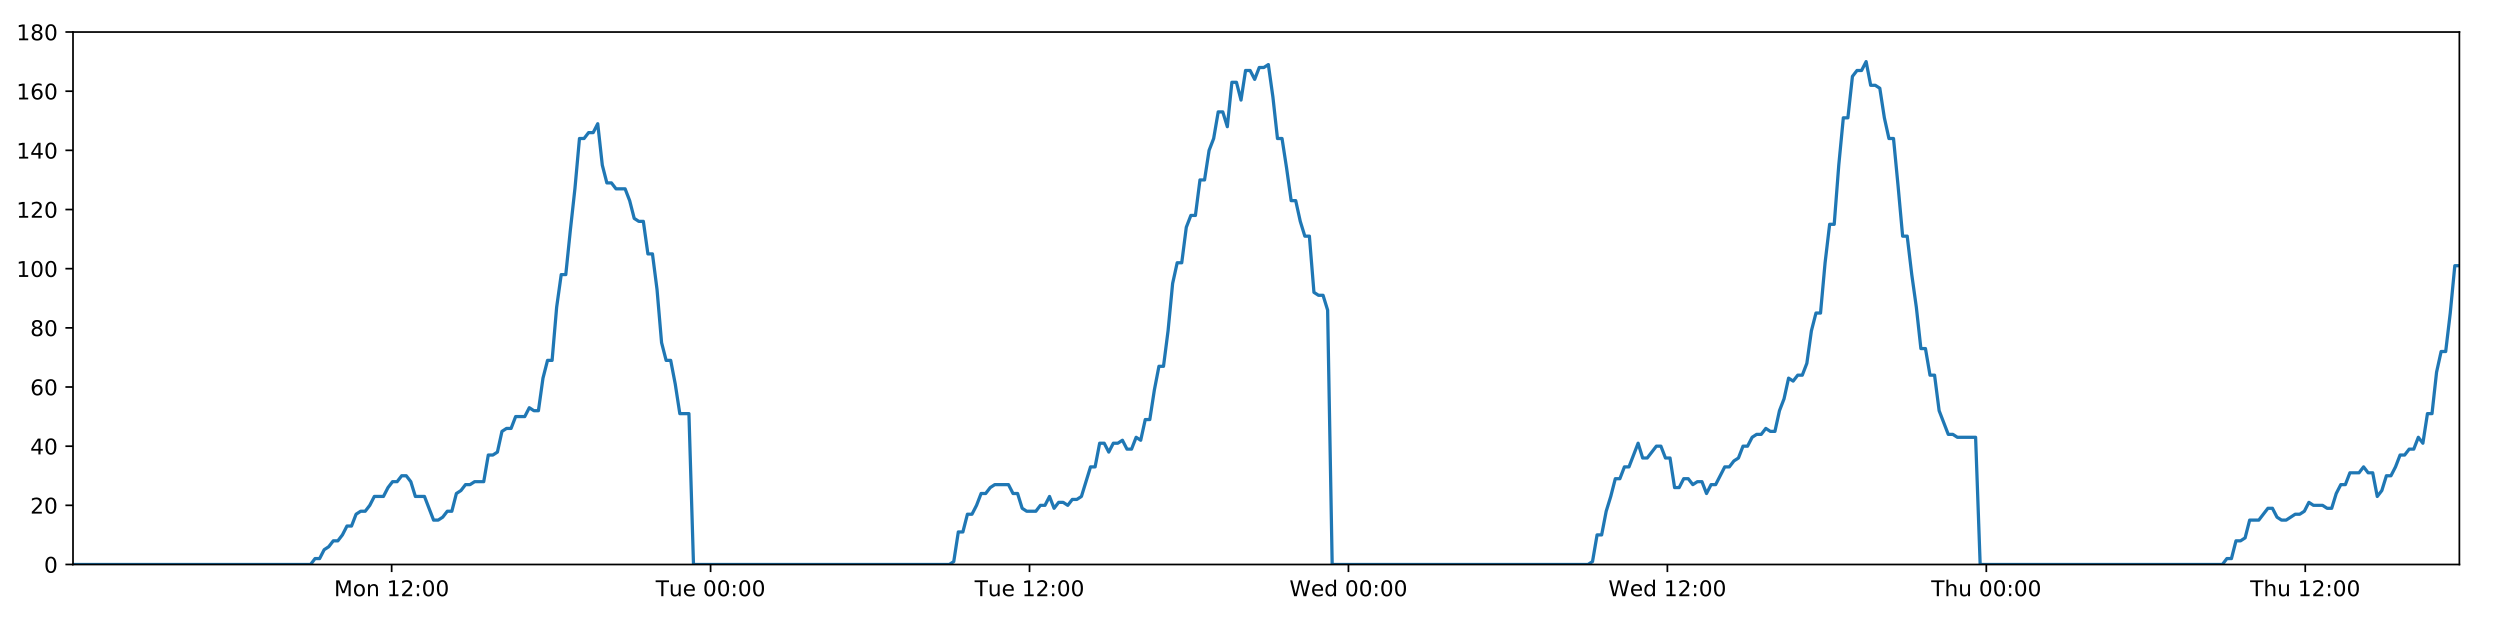
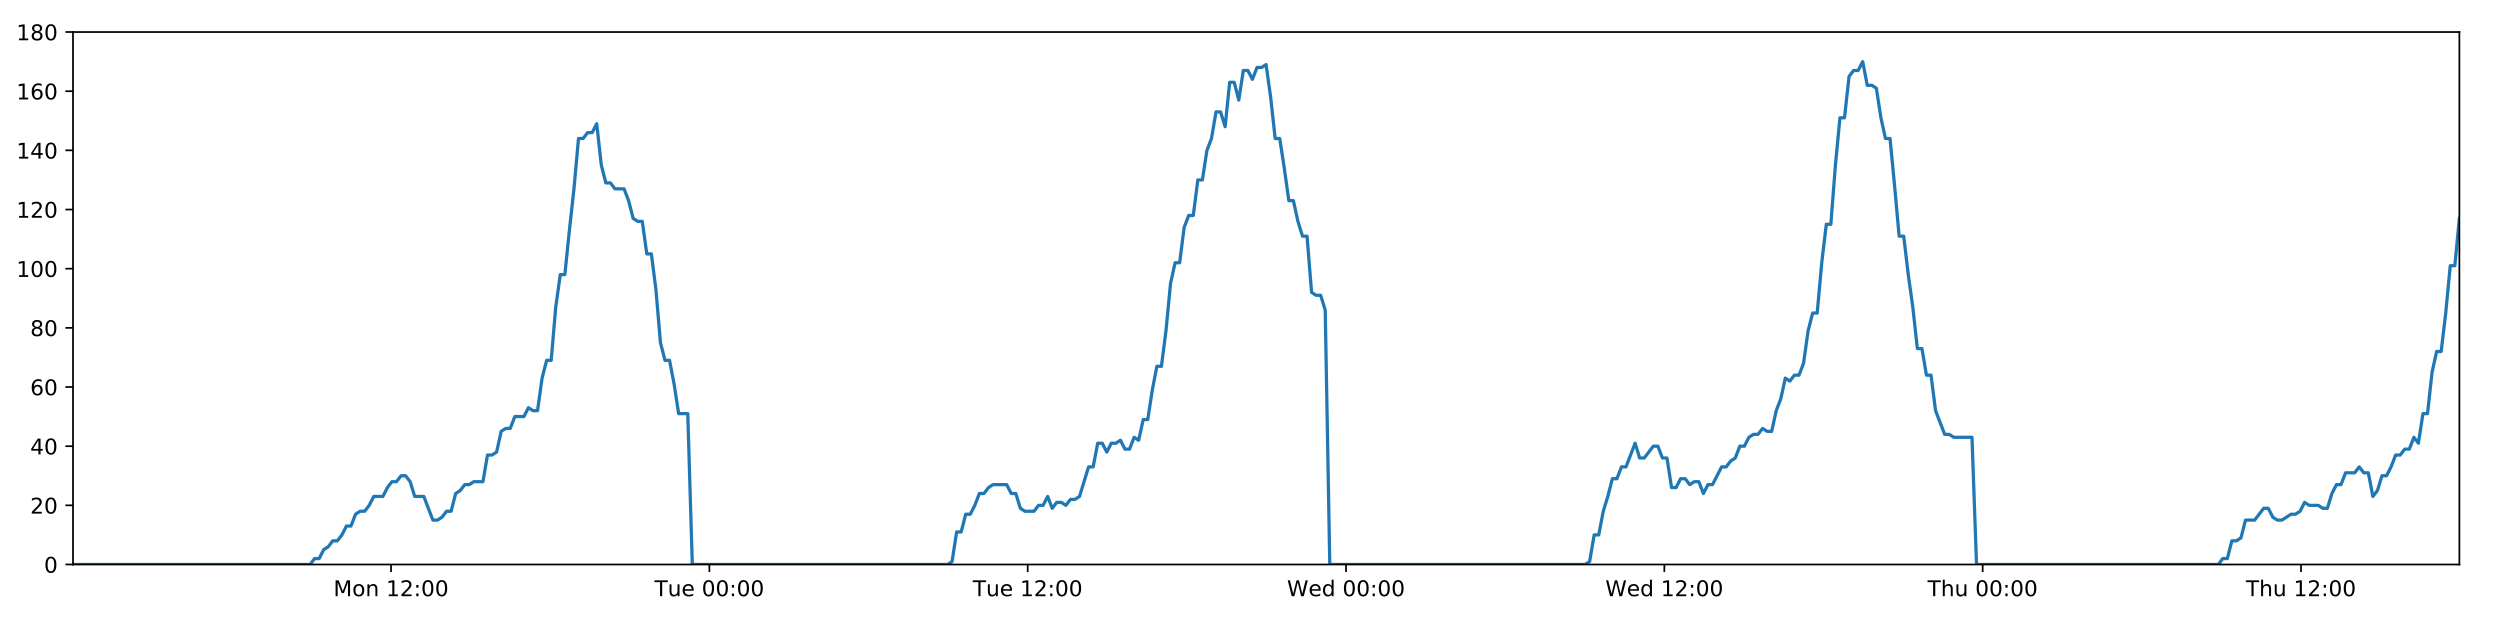
<svg xmlns="http://www.w3.org/2000/svg" xmlns:xlink="http://www.w3.org/1999/xlink" height="288pt" version="1.1" viewBox="0 0 1152 288" width="1152pt">
  <defs>
    <style type="text/css">
*{stroke-linecap:butt;stroke-linejoin:round;}
  </style>
  </defs>
  <g id="figure_1">
    <g id="patch_1">
      <path d="M 0 288  L 1152 288  L 1152 0  L 0 0  z " style="fill:#ffffff;" />
    </g>
    <g id="axes_1">
      <g id="patch_2">
        <path d="M 33.64 260.12  L 1133.28 260.12  L 1133.28 14.76  L 33.64 14.76  z " style="fill:#ffffff;" />
      </g>
      <g id="matplotlib.axis_1">
        <g id="xtick_1">
          <g id="line2d_1">
            <defs>
-               <path d="M 0 0  L 0 3.5  " id="m9044313087" style="stroke:#000000;stroke-width:0.8;" />
-             </defs>
-             <g>
-               <use style="stroke:#000000;stroke-width:0.8;" x="180.473" xlink:href="#m9044313087" y="260.12" />
+               <path d="M 0 0  L 0 3.5  " id="m93186529e9" style="stroke:#000000;stroke-width:0.8;" />
+             </defs>
+             <g>
+               <use style="stroke:#000000;stroke-width:0.8;" x="180.193" xlink:href="#m93186529e9" y="260.12" />
            </g>
          </g>
          <g id="text_1">
            <defs>
              <path d="M 9.812 72.906  L 24.516 72.906  L 43.109 23.297  L 61.812 72.906  L 76.516 72.906  L 76.516 0  L 66.891 0  L 66.891 64.016  L 48.094 14.016  L 38.188 14.016  L 19.391 64.016  L 19.391 0  L 9.812 0  z " id="DejaVuSans-77" />
              <path d="M 30.609 48.391  Q 23.391 48.391 19.188 42.75  Q 14.984 37.109 14.984 27.297  Q 14.984 17.484 19.156 11.844  Q 23.344 6.203 30.609 6.203  Q 37.797 6.203 41.984 11.859  Q 46.188 17.531 46.188 27.297  Q 46.188 37.016 41.984 42.703  Q 37.797 48.391 30.609 48.391  z M 30.609 56  Q 42.328 56 49.016 48.375  Q 55.719 40.766 55.719 27.297  Q 55.719 13.875 49.016 6.219  Q 42.328 -1.422 30.609 -1.422  Q 18.844 -1.422 12.172 6.219  Q 5.516 13.875 5.516 27.297  Q 5.516 40.766 12.172 48.375  Q 18.844 56 30.609 56  z " id="DejaVuSans-111" />
              <path d="M 54.891 33.016  L 54.891 0  L 45.906 0  L 45.906 32.719  Q 45.906 40.484 42.875 44.328  Q 39.844 48.188 33.797 48.188  Q 26.516 48.188 22.312 43.547  Q 18.109 38.922 18.109 30.906  L 18.109 0  L 9.078 0  L 9.078 54.688  L 18.109 54.688  L 18.109 46.188  Q 21.344 51.125 25.703 53.562  Q 30.078 56 35.797 56  Q 45.219 56 50.047 50.172  Q 54.891 44.344 54.891 33.016  z " id="DejaVuSans-110" />
              <path id="DejaVuSans-32" />
              <path d="M 12.406 8.297  L 28.516 8.297  L 28.516 63.922  L 10.984 60.406  L 10.984 69.391  L 28.422 72.906  L 38.281 72.906  L 38.281 8.297  L 54.391 8.297  L 54.391 0  L 12.406 0  z " id="DejaVuSans-49" />
              <path d="M 19.188 8.297  L 53.609 8.297  L 53.609 0  L 7.328 0  L 7.328 8.297  Q 12.938 14.109 22.625 23.891  Q 32.328 33.688 34.812 36.531  Q 39.547 41.844 41.422 45.531  Q 43.312 49.219 43.312 52.781  Q 43.312 58.594 39.234 62.25  Q 35.156 65.922 28.609 65.922  Q 23.969 65.922 18.812 64.312  Q 13.672 62.703 7.812 59.422  L 7.812 69.391  Q 13.766 71.781 18.938 73  Q 24.125 74.219 28.422 74.219  Q 39.75 74.219 46.484 68.547  Q 53.219 62.891 53.219 53.422  Q 53.219 48.922 51.531 44.891  Q 49.859 40.875 45.406 35.406  Q 44.188 33.984 37.641 27.219  Q 31.109 20.453 19.188 8.297  z " id="DejaVuSans-50" />
              <path d="M 11.719 12.406  L 22.016 12.406  L 22.016 0  L 11.719 0  z M 11.719 51.703  L 22.016 51.703  L 22.016 39.312  L 11.719 39.312  z " id="DejaVuSans-58" />
              <path d="M 31.781 66.406  Q 24.172 66.406 20.328 58.906  Q 16.5 51.422 16.5 36.375  Q 16.5 21.391 20.328 13.891  Q 24.172 6.391 31.781 6.391  Q 39.453 6.391 43.281 13.891  Q 47.125 21.391 47.125 36.375  Q 47.125 51.422 43.281 58.906  Q 39.453 66.406 31.781 66.406  z M 31.781 74.219  Q 44.047 74.219 50.516 64.516  Q 56.984 54.828 56.984 36.375  Q 56.984 17.969 50.516 8.266  Q 44.047 -1.422 31.781 -1.422  Q 19.531 -1.422 13.062 8.266  Q 6.594 17.969 6.594 36.375  Q 6.594 54.828 13.062 64.516  Q 19.531 74.219 31.781 74.219  z " id="DejaVuSans-48" />
            </defs>
-             <g transform="translate(153.9321 274.7184)scale(0.1 -0.1)">
+             <g transform="translate(153.6522 274.7184)scale(0.1 -0.1)">
              <use xlink:href="#DejaVuSans-77" />
              <use x="86.279" xlink:href="#DejaVuSans-111" />
              <use x="147.461" xlink:href="#DejaVuSans-110" />
              <use x="210.84" xlink:href="#DejaVuSans-32" />
              <use x="242.627" xlink:href="#DejaVuSans-49" />
              <use x="306.25" xlink:href="#DejaVuSans-50" />
              <use x="369.873" xlink:href="#DejaVuSans-58" />
              <use x="403.564" xlink:href="#DejaVuSans-48" />
              <use x="467.188" xlink:href="#DejaVuSans-48" />
            </g>
          </g>
        </g>
        <g id="xtick_2">
          <g id="line2d_2">
            <g>
-               <use style="stroke:#000000;stroke-width:0.8;" x="327.437" xlink:href="#m9044313087" y="260.12" />
+               <use style="stroke:#000000;stroke-width:0.8;" x="326.877" xlink:href="#m93186529e9" y="260.12" />
            </g>
          </g>
          <g id="text_2">
            <defs>
              <path d="M -0.297 72.906  L 61.375 72.906  L 61.375 64.594  L 35.5 64.594  L 35.5 0  L 25.594 0  L 25.594 64.594  L -0.297 64.594  z " id="DejaVuSans-84" />
              <path d="M 8.5 21.578  L 8.5 54.688  L 17.484 54.688  L 17.484 21.922  Q 17.484 14.156 20.5 10.266  Q 23.531 6.391 29.594 6.391  Q 36.859 6.391 41.078 11.031  Q 45.312 15.672 45.312 23.688  L 45.312 54.688  L 54.297 54.688  L 54.297 0  L 45.312 0  L 45.312 8.406  Q 42.047 3.422 37.719 1  Q 33.406 -1.422 27.688 -1.422  Q 18.266 -1.422 13.375 4.438  Q 8.5 10.297 8.5 21.578  z M 31.109 56  z " id="DejaVuSans-117" />
              <path d="M 56.203 29.594  L 56.203 25.203  L 14.891 25.203  Q 15.484 15.922 20.484 11.062  Q 25.484 6.203 34.422 6.203  Q 39.594 6.203 44.453 7.469  Q 49.312 8.734 54.109 11.281  L 54.109 2.781  Q 49.266 0.734 44.188 -0.344  Q 39.109 -1.422 33.891 -1.422  Q 20.797 -1.422 13.156 6.188  Q 5.516 13.812 5.516 26.812  Q 5.516 40.234 12.766 48.109  Q 20.016 56 32.328 56  Q 43.359 56 49.781 48.891  Q 56.203 41.797 56.203 29.594  z M 47.219 32.234  Q 47.125 39.594 43.094 43.984  Q 39.062 48.391 32.422 48.391  Q 24.906 48.391 20.391 44.141  Q 15.875 39.891 15.188 32.172  z " id="DejaVuSans-101" />
            </defs>
-             <g transform="translate(302.1511 274.7184)scale(0.1 -0.1)">
+             <g transform="translate(301.591 274.7184)scale(0.1 -0.1)">
              <use xlink:href="#DejaVuSans-84" />
              <use x="60.85" xlink:href="#DejaVuSans-117" />
              <use x="124.229" xlink:href="#DejaVuSans-101" />
              <use x="185.752" xlink:href="#DejaVuSans-32" />
              <use x="217.539" xlink:href="#DejaVuSans-48" />
              <use x="281.162" xlink:href="#DejaVuSans-48" />
              <use x="344.785" xlink:href="#DejaVuSans-58" />
              <use x="378.477" xlink:href="#DejaVuSans-48" />
              <use x="442.1" xlink:href="#DejaVuSans-48" />
            </g>
          </g>
        </g>
        <g id="xtick_3">
          <g id="line2d_3">
            <g>
-               <use style="stroke:#000000;stroke-width:0.8;" x="474.401" xlink:href="#m9044313087" y="260.12" />
+               <use style="stroke:#000000;stroke-width:0.8;" x="473.561" xlink:href="#m93186529e9" y="260.12" />
            </g>
          </g>
          <g id="text_3">
-             <g transform="translate(449.1155 274.7184)scale(0.1 -0.1)">
+             <g transform="translate(448.2752 274.7184)scale(0.1 -0.1)">
              <use xlink:href="#DejaVuSans-84" />
              <use x="60.85" xlink:href="#DejaVuSans-117" />
              <use x="124.229" xlink:href="#DejaVuSans-101" />
              <use x="185.752" xlink:href="#DejaVuSans-32" />
              <use x="217.539" xlink:href="#DejaVuSans-49" />
              <use x="281.162" xlink:href="#DejaVuSans-50" />
              <use x="344.785" xlink:href="#DejaVuSans-58" />
              <use x="378.477" xlink:href="#DejaVuSans-48" />
              <use x="442.1" xlink:href="#DejaVuSans-48" />
            </g>
          </g>
        </g>
        <g id="xtick_4">
          <g id="line2d_4">
            <g>
-               <use style="stroke:#000000;stroke-width:0.8;" x="621.366" xlink:href="#m9044313087" y="260.12" />
+               <use style="stroke:#000000;stroke-width:0.8;" x="620.245" xlink:href="#m93186529e9" y="260.12" />
            </g>
          </g>
          <g id="text_4">
            <defs>
              <path d="M 3.328 72.906  L 13.281 72.906  L 28.609 11.281  L 43.891 72.906  L 54.984 72.906  L 70.312 11.281  L 85.594 72.906  L 95.609 72.906  L 77.297 0  L 64.891 0  L 49.516 63.281  L 33.984 0  L 21.578 0  z " id="DejaVuSans-87" />
              <path d="M 45.406 46.391  L 45.406 75.984  L 54.391 75.984  L 54.391 0  L 45.406 0  L 45.406 8.203  Q 42.578 3.328 38.25 0.953  Q 33.938 -1.422 27.875 -1.422  Q 17.969 -1.422 11.734 6.484  Q 5.516 14.406 5.516 27.297  Q 5.516 40.188 11.734 48.094  Q 17.969 56 27.875 56  Q 33.938 56 38.25 53.625  Q 42.578 51.266 45.406 46.391  z M 14.797 27.297  Q 14.797 17.391 18.875 11.75  Q 22.953 6.109 30.078 6.109  Q 37.203 6.109 41.297 11.75  Q 45.406 17.391 45.406 27.297  Q 45.406 37.203 41.297 42.844  Q 37.203 48.484 30.078 48.484  Q 22.953 48.484 18.875 42.844  Q 14.797 37.203 14.797 27.297  z " id="DejaVuSans-100" />
            </defs>
-             <g transform="translate(594.1767 274.7184)scale(0.1 -0.1)">
+             <g transform="translate(593.0562 274.7184)scale(0.1 -0.1)">
              <use xlink:href="#DejaVuSans-87" />
              <use x="98.799" xlink:href="#DejaVuSans-101" />
              <use x="160.322" xlink:href="#DejaVuSans-100" />
              <use x="223.799" xlink:href="#DejaVuSans-32" />
              <use x="255.586" xlink:href="#DejaVuSans-48" />
              <use x="319.209" xlink:href="#DejaVuSans-48" />
              <use x="382.832" xlink:href="#DejaVuSans-58" />
              <use x="416.523" xlink:href="#DejaVuSans-48" />
              <use x="480.146" xlink:href="#DejaVuSans-48" />
            </g>
          </g>
        </g>
        <g id="xtick_5">
          <g id="line2d_5">
            <g>
-               <use style="stroke:#000000;stroke-width:0.8;" x="768.33" xlink:href="#m9044313087" y="260.12" />
+               <use style="stroke:#000000;stroke-width:0.8;" x="766.929" xlink:href="#m93186529e9" y="260.12" />
            </g>
          </g>
          <g id="text_5">
-             <g transform="translate(741.141 274.7184)scale(0.1 -0.1)">
+             <g transform="translate(739.7404 274.7184)scale(0.1 -0.1)">
              <use xlink:href="#DejaVuSans-87" />
              <use x="98.799" xlink:href="#DejaVuSans-101" />
              <use x="160.322" xlink:href="#DejaVuSans-100" />
              <use x="223.799" xlink:href="#DejaVuSans-32" />
              <use x="255.586" xlink:href="#DejaVuSans-49" />
              <use x="319.209" xlink:href="#DejaVuSans-50" />
              <use x="382.832" xlink:href="#DejaVuSans-58" />
              <use x="416.523" xlink:href="#DejaVuSans-48" />
              <use x="480.146" xlink:href="#DejaVuSans-48" />
            </g>
          </g>
        </g>
        <g id="xtick_6">
          <g id="line2d_6">
            <g>
-               <use style="stroke:#000000;stroke-width:0.8;" x="915.294" xlink:href="#m9044313087" y="260.12" />
+               <use style="stroke:#000000;stroke-width:0.8;" x="913.614" xlink:href="#m93186529e9" y="260.12" />
            </g>
          </g>
          <g id="text_6">
            <defs>
              <path d="M 54.891 33.016  L 54.891 0  L 45.906 0  L 45.906 32.719  Q 45.906 40.484 42.875 44.328  Q 39.844 48.188 33.797 48.188  Q 26.516 48.188 22.312 43.547  Q 18.109 38.922 18.109 30.906  L 18.109 0  L 9.078 0  L 9.078 75.984  L 18.109 75.984  L 18.109 46.188  Q 21.344 51.125 25.703 53.562  Q 30.078 56 35.797 56  Q 45.219 56 50.047 50.172  Q 54.891 44.344 54.891 33.016  z " id="DejaVuSans-104" />
            </defs>
-             <g transform="translate(889.9045 274.7184)scale(0.1 -0.1)">
+             <g transform="translate(888.2237 274.7184)scale(0.1 -0.1)">
              <use xlink:href="#DejaVuSans-84" />
              <use x="61.084" xlink:href="#DejaVuSans-104" />
              <use x="124.463" xlink:href="#DejaVuSans-117" />
              <use x="187.842" xlink:href="#DejaVuSans-32" />
              <use x="219.629" xlink:href="#DejaVuSans-48" />
              <use x="283.252" xlink:href="#DejaVuSans-48" />
              <use x="346.875" xlink:href="#DejaVuSans-58" />
              <use x="380.566" xlink:href="#DejaVuSans-48" />
              <use x="444.189" xlink:href="#DejaVuSans-48" />
            </g>
          </g>
        </g>
        <g id="xtick_7">
          <g id="line2d_7">
            <g>
-               <use style="stroke:#000000;stroke-width:0.8;" x="1062.259" xlink:href="#m9044313087" y="260.12" />
+               <use style="stroke:#000000;stroke-width:0.8;" x="1060.298" xlink:href="#m93186529e9" y="260.12" />
            </g>
          </g>
          <g id="text_7">
-             <g transform="translate(1036.869 274.7184)scale(0.1 -0.1)">
+             <g transform="translate(1034.908 274.7184)scale(0.1 -0.1)">
              <use xlink:href="#DejaVuSans-84" />
              <use x="61.084" xlink:href="#DejaVuSans-104" />
              <use x="124.463" xlink:href="#DejaVuSans-117" />
              <use x="187.842" xlink:href="#DejaVuSans-32" />
              <use x="219.629" xlink:href="#DejaVuSans-49" />
              <use x="283.252" xlink:href="#DejaVuSans-50" />
              <use x="346.875" xlink:href="#DejaVuSans-58" />
              <use x="380.566" xlink:href="#DejaVuSans-48" />
              <use x="444.189" xlink:href="#DejaVuSans-48" />
            </g>
          </g>
        </g>
      </g>
      <g id="matplotlib.axis_2">
        <g id="ytick_1">
          <g id="line2d_8">
            <defs>
-               <path d="M 0 0  L -3.5 0  " id="mfea6dfa2c0" style="stroke:#000000;stroke-width:0.8;" />
-             </defs>
-             <g>
-               <use style="stroke:#000000;stroke-width:0.8;" x="33.64" xlink:href="#mfea6dfa2c0" y="260.12" />
+               <path d="M 0 0  L -3.5 0  " id="m2c7157ea25" style="stroke:#000000;stroke-width:0.8;" />
+             </defs>
+             <g>
+               <use style="stroke:#000000;stroke-width:0.8;" x="33.64" xlink:href="#m2c7157ea25" y="260.12" />
            </g>
          </g>
          <g id="text_8">
            <g transform="translate(20.2775 263.9192)scale(0.1 -0.1)">
              <use xlink:href="#DejaVuSans-48" />
            </g>
          </g>
        </g>
        <g id="ytick_2">
          <g id="line2d_9">
            <g>
-               <use style="stroke:#000000;stroke-width:0.8;" x="33.64" xlink:href="#mfea6dfa2c0" y="232.858" />
+               <use style="stroke:#000000;stroke-width:0.8;" x="33.64" xlink:href="#m2c7157ea25" y="232.858" />
            </g>
          </g>
          <g id="text_9">
            <g transform="translate(13.915 236.657)scale(0.1 -0.1)">
              <use xlink:href="#DejaVuSans-50" />
              <use x="63.623" xlink:href="#DejaVuSans-48" />
            </g>
          </g>
        </g>
        <g id="ytick_3">
          <g id="line2d_10">
            <g>
-               <use style="stroke:#000000;stroke-width:0.8;" x="33.64" xlink:href="#mfea6dfa2c0" y="205.596" />
+               <use style="stroke:#000000;stroke-width:0.8;" x="33.64" xlink:href="#m2c7157ea25" y="205.596" />
            </g>
          </g>
          <g id="text_10">
            <defs>
              <path d="M 37.797 64.312  L 12.891 25.391  L 37.797 25.391  z M 35.203 72.906  L 47.609 72.906  L 47.609 25.391  L 58.016 25.391  L 58.016 17.188  L 47.609 17.188  L 47.609 0  L 37.797 0  L 37.797 17.188  L 4.891 17.188  L 4.891 26.703  z " id="DejaVuSans-52" />
            </defs>
            <g transform="translate(13.915 209.3948)scale(0.1 -0.1)">
              <use xlink:href="#DejaVuSans-52" />
              <use x="63.623" xlink:href="#DejaVuSans-48" />
            </g>
          </g>
        </g>
        <g id="ytick_4">
          <g id="line2d_11">
            <g>
-               <use style="stroke:#000000;stroke-width:0.8;" x="33.64" xlink:href="#mfea6dfa2c0" y="178.333" />
+               <use style="stroke:#000000;stroke-width:0.8;" x="33.64" xlink:href="#m2c7157ea25" y="178.333" />
            </g>
          </g>
          <g id="text_11">
            <defs>
              <path d="M 33.016 40.375  Q 26.375 40.375 22.484 35.828  Q 18.609 31.297 18.609 23.391  Q 18.609 15.531 22.484 10.953  Q 26.375 6.391 33.016 6.391  Q 39.656 6.391 43.531 10.953  Q 47.406 15.531 47.406 23.391  Q 47.406 31.297 43.531 35.828  Q 39.656 40.375 33.016 40.375  z M 52.594 71.297  L 52.594 62.312  Q 48.875 64.062 45.094 64.984  Q 41.312 65.922 37.594 65.922  Q 27.828 65.922 22.672 59.328  Q 17.531 52.734 16.797 39.406  Q 19.672 43.656 24.016 45.922  Q 28.375 48.188 33.594 48.188  Q 44.578 48.188 50.953 41.516  Q 57.328 34.859 57.328 23.391  Q 57.328 12.156 50.688 5.359  Q 44.047 -1.422 33.016 -1.422  Q 20.359 -1.422 13.672 8.266  Q 6.984 17.969 6.984 36.375  Q 6.984 53.656 15.188 63.938  Q 23.391 74.219 37.203 74.219  Q 40.922 74.219 44.703 73.484  Q 48.484 72.75 52.594 71.297  z " id="DejaVuSans-54" />
            </defs>
            <g transform="translate(13.915 182.1326)scale(0.1 -0.1)">
              <use xlink:href="#DejaVuSans-54" />
              <use x="63.623" xlink:href="#DejaVuSans-48" />
            </g>
          </g>
        </g>
        <g id="ytick_5">
          <g id="line2d_12">
            <g>
-               <use style="stroke:#000000;stroke-width:0.8;" x="33.64" xlink:href="#mfea6dfa2c0" y="151.071" />
+               <use style="stroke:#000000;stroke-width:0.8;" x="33.64" xlink:href="#m2c7157ea25" y="151.071" />
            </g>
          </g>
          <g id="text_12">
            <defs>
              <path d="M 31.781 34.625  Q 24.75 34.625 20.719 30.859  Q 16.703 27.094 16.703 20.516  Q 16.703 13.922 20.719 10.156  Q 24.75 6.391 31.781 6.391  Q 38.812 6.391 42.859 10.172  Q 46.922 13.969 46.922 20.516  Q 46.922 27.094 42.891 30.859  Q 38.875 34.625 31.781 34.625  z M 21.922 38.812  Q 15.578 40.375 12.031 44.719  Q 8.5 49.078 8.5 55.328  Q 8.5 64.062 14.719 69.141  Q 20.953 74.219 31.781 74.219  Q 42.672 74.219 48.875 69.141  Q 55.078 64.062 55.078 55.328  Q 55.078 49.078 51.531 44.719  Q 48 40.375 41.703 38.812  Q 48.828 37.156 52.797 32.312  Q 56.781 27.484 56.781 20.516  Q 56.781 9.906 50.312 4.234  Q 43.844 -1.422 31.781 -1.422  Q 19.734 -1.422 13.25 4.234  Q 6.781 9.906 6.781 20.516  Q 6.781 27.484 10.781 32.312  Q 14.797 37.156 21.922 38.812  z M 18.312 54.391  Q 18.312 48.734 21.844 45.562  Q 25.391 42.391 31.781 42.391  Q 38.141 42.391 41.719 45.562  Q 45.312 48.734 45.312 54.391  Q 45.312 60.062 41.719 63.234  Q 38.141 66.406 31.781 66.406  Q 25.391 66.406 21.844 63.234  Q 18.312 60.062 18.312 54.391  z " id="DejaVuSans-56" />
            </defs>
            <g transform="translate(13.915 154.8703)scale(0.1 -0.1)">
              <use xlink:href="#DejaVuSans-56" />
              <use x="63.623" xlink:href="#DejaVuSans-48" />
            </g>
          </g>
        </g>
        <g id="ytick_6">
          <g id="line2d_13">
            <g>
-               <use style="stroke:#000000;stroke-width:0.8;" x="33.64" xlink:href="#mfea6dfa2c0" y="123.809" />
+               <use style="stroke:#000000;stroke-width:0.8;" x="33.64" xlink:href="#m2c7157ea25" y="123.809" />
            </g>
          </g>
          <g id="text_13">
            <g transform="translate(7.5525 127.6081)scale(0.1 -0.1)">
              <use xlink:href="#DejaVuSans-49" />
              <use x="63.623" xlink:href="#DejaVuSans-48" />
              <use x="127.246" xlink:href="#DejaVuSans-48" />
            </g>
          </g>
        </g>
        <g id="ytick_7">
          <g id="line2d_14">
            <g>
-               <use style="stroke:#000000;stroke-width:0.8;" x="33.64" xlink:href="#mfea6dfa2c0" y="96.547" />
+               <use style="stroke:#000000;stroke-width:0.8;" x="33.64" xlink:href="#m2c7157ea25" y="96.547" />
            </g>
          </g>
          <g id="text_14">
            <g transform="translate(7.5525 100.3459)scale(0.1 -0.1)">
              <use xlink:href="#DejaVuSans-49" />
              <use x="63.623" xlink:href="#DejaVuSans-50" />
              <use x="127.246" xlink:href="#DejaVuSans-48" />
            </g>
          </g>
        </g>
        <g id="ytick_8">
          <g id="line2d_15">
            <g>
-               <use style="stroke:#000000;stroke-width:0.8;" x="33.64" xlink:href="#mfea6dfa2c0" y="69.284" />
+               <use style="stroke:#000000;stroke-width:0.8;" x="33.64" xlink:href="#m2c7157ea25" y="69.284" />
            </g>
          </g>
          <g id="text_15">
            <g transform="translate(7.5525 73.08366)scale(0.1 -0.1)">
              <use xlink:href="#DejaVuSans-49" />
              <use x="63.623" xlink:href="#DejaVuSans-52" />
              <use x="127.246" xlink:href="#DejaVuSans-48" />
            </g>
          </g>
        </g>
        <g id="ytick_9">
          <g id="line2d_16">
            <g>
-               <use style="stroke:#000000;stroke-width:0.8;" x="33.64" xlink:href="#mfea6dfa2c0" y="42.022" />
+               <use style="stroke:#000000;stroke-width:0.8;" x="33.64" xlink:href="#m2c7157ea25" y="42.022" />
            </g>
          </g>
          <g id="text_16">
            <g transform="translate(7.5525 45.82144)scale(0.1 -0.1)">
              <use xlink:href="#DejaVuSans-49" />
              <use x="63.623" xlink:href="#DejaVuSans-54" />
              <use x="127.246" xlink:href="#DejaVuSans-48" />
            </g>
          </g>
        </g>
        <g id="ytick_10">
          <g id="line2d_17">
            <g>
-               <use style="stroke:#000000;stroke-width:0.8;" x="33.64" xlink:href="#mfea6dfa2c0" y="14.76" />
+               <use style="stroke:#000000;stroke-width:0.8;" x="33.64" xlink:href="#m2c7157ea25" y="14.76" />
            </g>
          </g>
          <g id="text_17">
            <g transform="translate(7.5525 18.55922)scale(0.1 -0.1)">
              <use xlink:href="#DejaVuSans-49" />
              <use x="63.623" xlink:href="#DejaVuSans-56" />
              <use x="127.246" xlink:href="#DejaVuSans-48" />
            </g>
          </g>
        </g>
      </g>
      <g id="line2d_18">
-         <path clip-path="url(#p945433ad84)" d="M 33.64 260.12  L 143.105 260.12  L 145.17 257.394  L 147.276 257.394  L 149.375 253.304  L 151.473 251.941  L 153.577 249.215  L 155.677 249.215  L 157.781 246.489  L 159.882 242.4  L 161.982 242.4  L 164.082 236.947  L 166.185 235.584  L 168.287 235.584  L 170.391 232.858  L 172.49 228.768  L 176.69 228.768  L 178.789 224.679  L 180.89 221.953  L 182.992 221.953  L 185.097 219.227  L 187.198 219.227  L 189.301 221.953  L 191.4 228.768  L 195.596 228.768  L 199.794 239.673  L 201.9 239.673  L 204.002 238.31  L 206.105 235.584  L 208.204 235.584  L 210.302 227.405  L 212.4 226.042  L 214.5 223.316  L 216.598 223.316  L 218.701 221.953  L 222.9 221.953  L 225.003 209.685  L 227.101 209.685  L 229.202 208.322  L 231.301 198.78  L 233.406 197.417  L 235.505 197.417  L 237.604 191.964  L 241.803 191.964  L 243.907 187.875  L 246.005 189.238  L 248.104 189.238  L 250.203 174.244  L 252.303 166.065  L 254.404 166.065  L 256.507 141.529  L 258.611 126.535  L 260.713 126.535  L 262.817 106.088  L 264.918 87.005  L 267.021 63.832  L 269.125 63.832  L 271.228 61.106  L 273.331 61.106  L 275.434 57.016  L 277.54 76.1  L 279.644 84.279  L 281.748 84.279  L 283.848 87.005  L 288.047 87.005  L 290.147 92.457  L 292.247 100.636  L 294.35 101.999  L 296.453 101.999  L 298.552 116.993  L 300.652 116.993  L 302.753 133.351  L 304.853 157.887  L 306.954 166.065  L 309.055 166.065  L 311.154 176.97  L 313.255 190.601  L 317.459 190.601  L 319.56 260.12  L 437.426 260.12  L 439.492 258.757  L 441.592 245.126  L 443.691 245.126  L 445.789 236.947  L 447.893 236.947  L 449.993 232.858  L 452.092 227.405  L 454.191 227.405  L 456.293 224.679  L 458.395 223.316  L 464.7 223.316  L 466.799 227.405  L 468.903 227.405  L 471.012 234.221  L 473.111 235.584  L 477.316 235.584  L 479.419 232.858  L 481.521 232.858  L 483.62 228.768  L 485.719 234.221  L 487.817 231.495  L 489.922 231.495  L 492.021 232.858  L 494.12 230.132  L 496.219 230.132  L 498.318 228.768  L 502.519 215.137  L 504.62 215.137  L 506.719 204.232  L 508.818 204.232  L 510.919 208.322  L 513.018 204.232  L 515.116 204.232  L 517.214 202.869  L 519.313 206.959  L 521.415 206.959  L 523.531 201.506  L 525.633 202.869  L 527.732 193.328  L 529.832 193.328  L 531.934 179.696  L 534.038 168.792  L 536.139 168.792  L 538.243 152.434  L 540.347 130.624  L 542.446 121.083  L 544.547 121.083  L 546.646 104.725  L 548.747 99.273  L 550.846 99.273  L 552.947 82.916  L 555.05 82.916  L 557.149 69.284  L 559.251 63.832  L 561.351 51.564  L 563.452 51.564  L 565.551 58.38  L 567.652 37.933  L 569.755 37.933  L 571.854 46.112  L 573.954 32.48  L 576.055 32.48  L 578.155 36.57  L 580.254 31.117  L 582.354 31.117  L 584.455 29.754  L 586.558 44.748  L 588.659 63.832  L 590.76 63.832  L 592.86 77.463  L 594.964 92.457  L 597.064 92.457  L 599.163 101.999  L 601.264 108.815  L 603.364 108.815  L 605.465 134.714  L 607.566 136.077  L 609.666 136.077  L 611.767 142.892  L 613.867 260.12  L 731.733 260.12  L 733.832 258.757  L 735.932 246.489  L 738.035 246.489  L 740.133 235.584  L 742.233 228.768  L 744.333 220.59  L 746.432 220.59  L 748.533 215.137  L 750.636 215.137  L 754.839 204.232  L 756.942 211.048  L 759.043 211.048  L 763.244 205.596  L 765.344 205.596  L 767.445 211.048  L 769.545 211.048  L 771.649 224.679  L 773.748 224.679  L 775.849 220.59  L 777.949 220.59  L 780.056 223.316  L 782.156 221.953  L 784.26 221.953  L 786.362 227.405  L 788.463 223.316  L 790.563 223.316  L 794.769 215.137  L 796.872 215.137  L 798.975 212.411  L 801.076 211.048  L 803.177 205.596  L 805.277 205.596  L 807.378 201.506  L 809.478 200.143  L 811.578 200.143  L 813.679 197.417  L 815.78 198.78  L 817.881 198.78  L 819.981 189.238  L 822.082 183.786  L 824.183 174.244  L 826.282 175.607  L 828.39 172.881  L 830.491 172.881  L 832.593 167.428  L 834.7 152.434  L 836.799 144.256  L 838.898 144.256  L 840.999 121.083  L 843.1 103.362  L 845.202 103.362  L 847.306 76.1  L 849.406 54.29  L 851.504 54.29  L 853.603 35.207  L 855.708 32.48  L 857.807 32.48  L 859.907 28.391  L 862.01 39.296  L 864.114 39.296  L 866.212 40.659  L 868.315 54.29  L 870.425 63.832  L 872.526 63.832  L 874.628 85.642  L 876.733 108.815  L 878.838 108.815  L 880.941 126.535  L 883.042 141.529  L 885.144 160.613  L 887.245 160.613  L 889.345 172.881  L 891.445 172.881  L 893.549 189.238  L 897.752 200.143  L 899.854 200.143  L 901.956 201.506  L 910.358 201.506  L 912.46 260.12  L 1024.077 260.12  L 1026.143 257.394  L 1028.242 257.394  L 1030.346 249.215  L 1032.445 249.215  L 1034.543 247.852  L 1036.641 239.673  L 1040.84 239.673  L 1045.043 234.221  L 1047.142 234.221  L 1049.241 238.31  L 1051.341 239.673  L 1053.439 239.673  L 1057.638 236.947  L 1059.737 236.947  L 1061.837 235.584  L 1063.936 231.495  L 1066.034 232.858  L 1070.238 232.858  L 1072.337 234.221  L 1074.438 234.221  L 1076.536 227.405  L 1078.636 223.316  L 1080.735 223.316  L 1082.839 217.864  L 1087.038 217.864  L 1089.137 215.137  L 1091.238 217.864  L 1093.342 217.864  L 1095.443 228.768  L 1097.547 226.042  L 1099.65 219.227  L 1101.749 219.227  L 1103.85 215.137  L 1105.953 209.685  L 1108.055 209.685  L 1110.154 206.959  L 1112.261 206.959  L 1114.365 201.506  L 1116.465 204.232  L 1118.568 190.601  L 1120.668 190.601  L 1122.768 171.518  L 1124.87 161.976  L 1126.972 161.976  L 1129.076 144.256  L 1131.177 122.446  L 1133.28 122.446  L 1133.28 122.446  " style="fill:none;stroke:#1f77b4;stroke-linecap:square;stroke-width:1.5;" />
+         <path clip-path="url(#p9b63b6ee23)" d="M 33.64 260.12  L 142.896 260.12  L 144.958 257.394  L 147.059 257.394  L 149.154 253.304  L 151.249 251.941  L 153.348 249.215  L 155.445 249.215  L 157.544 246.489  L 159.641 242.4  L 161.737 242.4  L 163.833 236.947  L 165.933 235.584  L 168.031 235.584  L 170.13 232.858  L 172.225 228.768  L 176.418 228.768  L 178.513 224.679  L 180.61 221.953  L 182.707 221.953  L 184.808 219.227  L 186.905 219.227  L 189.004 221.953  L 191.099 228.768  L 195.288 228.768  L 199.477 239.673  L 201.579 239.673  L 203.677 238.31  L 205.777 235.584  L 207.871 235.584  L 209.966 227.405  L 212.06 226.042  L 214.155 223.316  L 216.25 223.316  L 218.349 221.953  L 222.54 221.953  L 224.638 209.685  L 226.733 209.685  L 228.829 208.322  L 230.925 198.78  L 233.025 197.417  L 235.12 197.417  L 237.215 191.964  L 241.406 191.964  L 243.506 187.875  L 245.6 189.238  L 247.696 189.238  L 249.791 174.244  L 251.886 166.065  L 253.983 166.065  L 256.082 141.529  L 258.182 126.535  L 260.28 126.535  L 262.38 106.088  L 264.477 87.005  L 266.576 63.832  L 268.676 63.832  L 270.775 61.106  L 272.874 61.106  L 274.973 57.016  L 277.075 76.1  L 279.175 84.279  L 281.275 84.279  L 283.371 87.005  L 287.562 87.005  L 289.658 92.457  L 291.754 100.636  L 293.853 101.999  L 295.952 101.999  L 298.047 116.993  L 300.143 116.993  L 302.24 133.351  L 304.336 157.887  L 306.433 166.065  L 308.53 166.065  L 310.625 176.97  L 312.722 190.601  L 316.918 190.601  L 319.015 260.12  L 436.657 260.12  L 438.718 258.757  L 440.814 245.126  L 442.91 245.126  L 445.004 236.947  L 447.104 236.947  L 449.199 232.858  L 451.294 227.405  L 453.39 227.405  L 455.487 224.679  L 457.585 223.316  L 463.879 223.316  L 465.974 227.405  L 468.074 227.405  L 470.178 234.221  L 472.273 235.584  L 476.47 235.584  L 478.57 232.858  L 480.667 232.858  L 482.762 228.768  L 484.857 234.221  L 486.951 231.495  L 489.052 231.495  L 491.147 232.858  L 493.242 230.132  L 495.337 230.132  L 497.432 228.768  L 501.626 215.137  L 503.722 215.137  L 505.818 204.232  L 507.913 204.232  L 510.009 208.322  L 512.104 204.232  L 514.198 204.232  L 516.292 202.869  L 518.387 206.959  L 520.486 206.959  L 522.597 201.506  L 524.695 202.869  L 526.79 193.328  L 528.886 193.328  L 530.984 179.696  L 533.084 168.792  L 535.181 168.792  L 537.281 152.434  L 539.382 130.624  L 541.476 121.083  L 543.573 121.083  L 545.668 104.725  L 547.765 99.273  L 549.86 99.273  L 551.957 82.916  L 554.056 82.916  L 556.151 69.284  L 558.249 63.832  L 560.345 51.564  L 562.442 51.564  L 564.537 58.38  L 566.634 37.933  L 568.733 37.933  L 570.828 46.112  L 572.924 32.48  L 575.02 32.48  L 577.117 36.57  L 579.211 31.117  L 581.308 31.117  L 583.405 29.754  L 585.504 44.748  L 587.601 63.832  L 589.698 63.832  L 591.794 77.463  L 593.894 92.457  L 595.989 92.457  L 598.085 101.999  L 600.182 108.815  L 602.278 108.815  L 604.375 134.714  L 606.472 136.077  L 608.568 136.077  L 610.665 142.892  L 612.761 260.12  L 730.402 260.12  L 732.497 258.757  L 734.593 246.489  L 736.692 246.489  L 738.786 235.584  L 740.882 228.768  L 742.978 220.59  L 745.073 220.59  L 747.17 215.137  L 749.269 215.137  L 753.464 204.232  L 755.563 211.048  L 757.66 211.048  L 761.853 205.596  L 763.949 205.596  L 766.046 211.048  L 768.142 211.048  L 770.242 224.679  L 772.337 224.679  L 774.434 220.59  L 776.53 220.59  L 778.633 223.316  L 780.729 221.953  L 782.829 221.953  L 784.927 227.405  L 787.024 223.316  L 789.12 223.316  L 793.318 215.137  L 795.417 215.137  L 797.516 212.411  L 799.613 211.048  L 801.71 205.596  L 803.805 205.596  L 805.903 201.506  L 807.999 200.143  L 810.095 200.143  L 812.192 197.417  L 814.289 198.78  L 816.386 198.78  L 818.482 189.238  L 820.578 183.786  L 822.676 174.244  L 824.771 175.607  L 826.875 172.881  L 828.972 172.881  L 831.07 167.428  L 833.173 152.434  L 835.268 144.256  L 837.363 144.256  L 839.46 121.083  L 841.557 103.362  L 843.654 103.362  L 845.755 76.1  L 847.851 54.29  L 849.945 54.29  L 852.04 35.207  L 854.141 32.48  L 856.236 32.48  L 858.332 28.391  L 860.43 39.296  L 862.53 39.296  L 864.625 40.659  L 866.724 54.29  L 868.83 63.832  L 870.927 63.832  L 873.025 85.642  L 875.126 108.815  L 877.227 108.815  L 879.326 126.535  L 881.423 141.529  L 883.52 160.613  L 885.617 160.613  L 887.713 172.881  L 889.81 172.881  L 891.91 189.238  L 896.105 200.143  L 898.202 200.143  L 900.3 201.506  L 908.686 201.506  L 910.784 260.12  L 1022.189 260.12  L 1024.251 257.394  L 1026.346 257.394  L 1028.446 249.215  L 1030.541 249.215  L 1032.635 247.852  L 1034.729 239.673  L 1038.92 239.673  L 1043.115 234.221  L 1045.209 234.221  L 1047.305 238.31  L 1049.401 239.673  L 1051.495 239.673  L 1055.686 236.947  L 1057.781 236.947  L 1059.876 235.584  L 1061.972 231.495  L 1064.066 232.858  L 1068.262 232.858  L 1070.357 234.221  L 1072.454 234.221  L 1074.548 227.405  L 1076.644 223.316  L 1078.739 223.316  L 1080.838 217.864  L 1085.03 217.864  L 1087.125 215.137  L 1089.222 217.864  L 1091.322 217.864  L 1093.418 228.768  L 1095.518 226.042  L 1097.617 219.227  L 1099.713 219.227  L 1101.809 215.137  L 1103.909 209.685  L 1106.006 209.685  L 1108.102 206.959  L 1110.205 206.959  L 1112.304 201.506  L 1114.4 204.232  L 1116.499 190.601  L 1118.595 190.601  L 1120.692 171.518  L 1122.79 161.976  L 1124.888 161.976  L 1126.987 144.256  L 1129.085 122.446  L 1131.184 122.446  L 1133.28 100.636  L 1133.28 100.636  " style="fill:none;stroke:#1f77b4;stroke-linecap:square;stroke-width:1.5;" />
      </g>
      <g id="patch_3">
        <path d="M 33.64 260.12  L 33.64 14.76  " style="fill:none;stroke:#000000;stroke-linecap:square;stroke-linejoin:miter;stroke-width:0.8;" />
      </g>
      <g id="patch_4">
        <path d="M 1133.28 260.12  L 1133.28 14.76  " style="fill:none;stroke:#000000;stroke-linecap:square;stroke-linejoin:miter;stroke-width:0.8;" />
      </g>
      <g id="patch_5">
        <path d="M 33.64 260.12  L 1133.28 260.12  " style="fill:none;stroke:#000000;stroke-linecap:square;stroke-linejoin:miter;stroke-width:0.8;" />
      </g>
      <g id="patch_6">
        <path d="M 33.64 14.76  L 1133.28 14.76  " style="fill:none;stroke:#000000;stroke-linecap:square;stroke-linejoin:miter;stroke-width:0.8;" />
      </g>
    </g>
  </g>
  <defs>
-     <clipPath id="p945433ad84">
+     <clipPath id="p9b63b6ee23">
      <rect height="245.36" width="1099.64" x="33.64" y="14.76" />
    </clipPath>
  </defs>
</svg>
